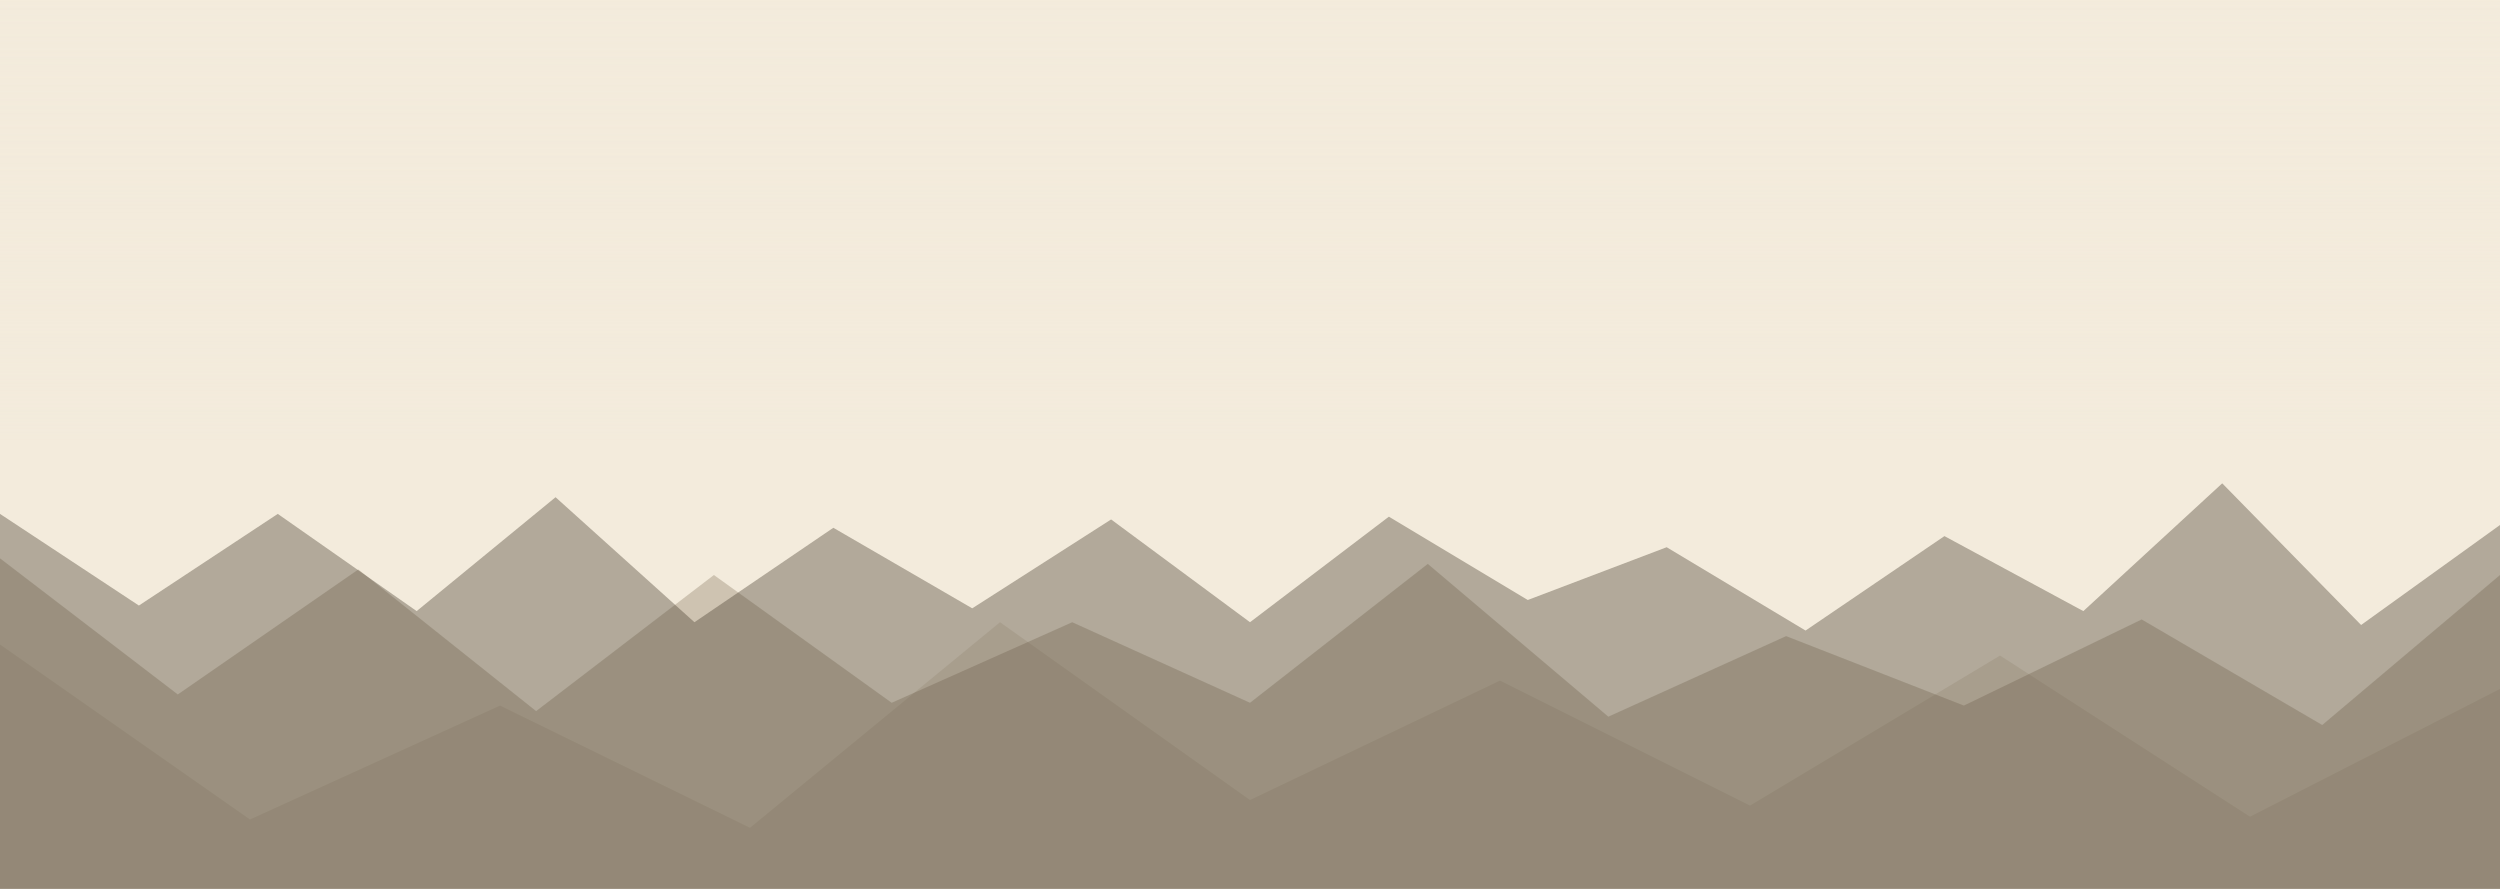
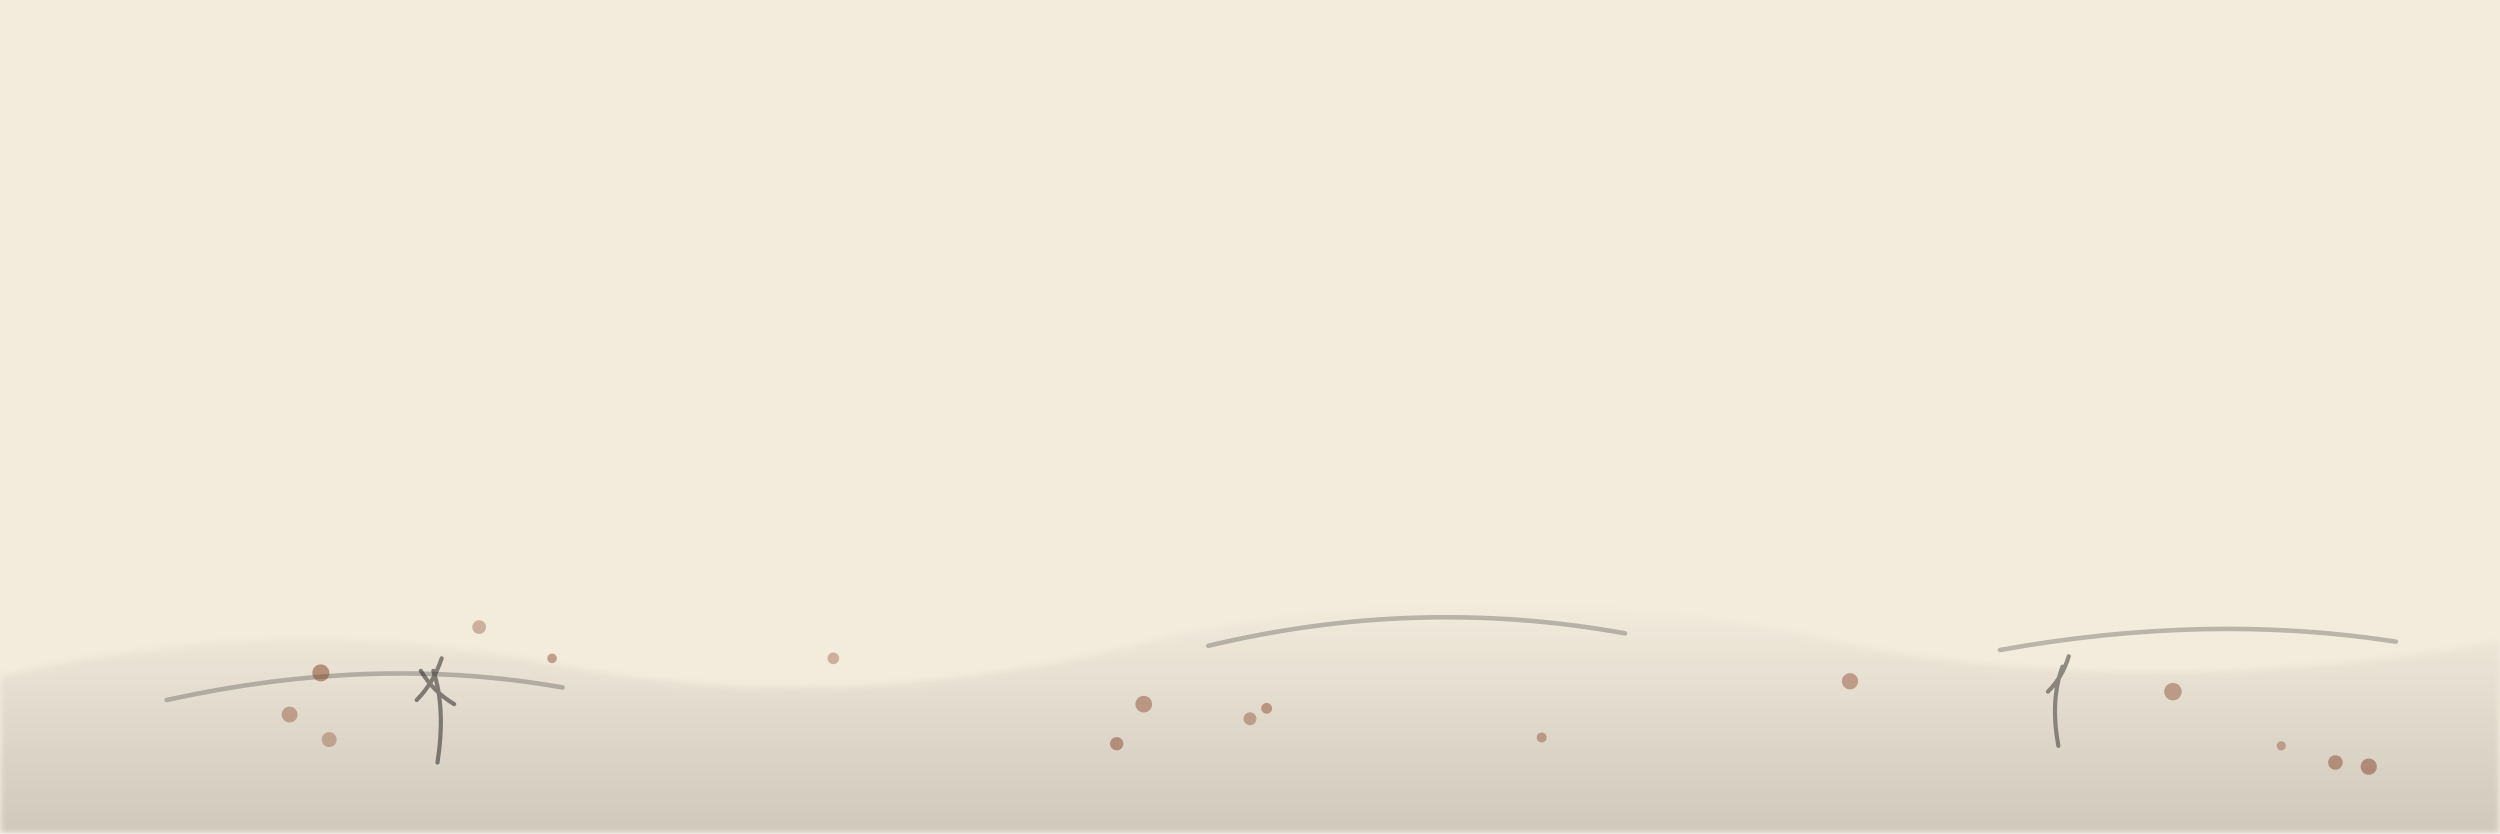
- <svg xmlns="http://www.w3.org/2000/svg" viewBox="0 0 900 320" width="900" height="320">
-   <rect width="900" height="320" fill="#F3EBDC" />
-   <path d="M 0 320 L 0 280 L 0 232 L 90 295 L 180 254 L 270 298 L 360 224 L 450 288 L 540 245 L 630 290 L 720 236 L 810 294 L 900 248 L 900 320 Z" fill="#8A7355" opacity="0.15" />
-   <path d="M 0 320 L 0 245 L 0 201 L 64 250 L 129 205 L 193 256 L 257 207 L 321 253 L 386 224 L 450 253 L 514 203 L 579 258 L 643 229 L 707 254 L 771 223 L 836 261 L 900 207 L 900 320 Z" fill="#6B5A40" opacity="0.27" />
-   <path d="M 0 320 L 0 210 L 0 185 L 50 218 L 100 185 L 150 220 L 200 179 L 250 224 L 300 190 L 350 219 L 400 187 L 450 224 L 500 186 L 550 216 L 600 197 L 650 227 L 700 193 L 750 220 L 800 174 L 850 225 L 900 189 L 900 320 Z" fill="#4A4030" opacity="0.39" />
+ <svg xmlns="http://www.w3.org/2000/svg" viewBox="0 0 1200 400" fill="none" role="img" aria-label="秋山">
  <defs>
-     <linearGradient id="fog-autumn" x1="0" y1="0" x2="0" y2="1">
-       <stop offset="0%" stop-color="#F3EBDC" stop-opacity="0.9" />
-       <stop offset="40%" stop-color="#F3EBDC" stop-opacity="0.3" />
-       <stop offset="100%" stop-color="#F3EBDC" stop-opacity="0" />
+     <filter id="aA" x="-20%" y="-20%" width="140%" height="140%">
+       <feGaussianBlur stdDeviation="1.8" />
+     </filter>
+     <linearGradient id="aW" x1="0" y1="0" x2="0" y2="1">
+       <stop offset="0%" stop-color="#1a1a1a" stop-opacity="0" />
+       <stop offset="100%" stop-color="#1a1a1a" stop-opacity="0.15" />
    </linearGradient>
  </defs>
-   <rect x="0" y="0" width="900" height="160.0" fill="url(#fog-autumn)" />
+   <rect width="1200" height="400" fill="#f3ebdc" />
+   <path d="M-20,400 L-20,330 Q130,290 270,320 Q410,346 560,306 Q720,270 880,308 Q1040,340 1220,304 L1220,400 Z" fill="url(#aW)" filter="url(#aA)" />
+   <path d="M80,336 Q180,314 270,330 M580,310 Q680,286 780,304 M960,312 Q1060,294 1150,308" stroke="#1a1a1a" stroke-opacity="0.26" stroke-width="2.2" stroke-linecap="round" />
+   <path d="M210,366 q4,-26 -2,-44 m-8,14 q8,-8 12,-20 m6,22 q-10,-6 -16,-16" stroke="#1a1a1a" stroke-opacity="0.5" stroke-width="2" stroke-linecap="round" />
+   <path d="M988,358 q-4,-22 2,-38 m-7,12 q7,-7 10,-17" stroke="#1a1a1a" stroke-opacity="0.45" stroke-width="2" stroke-linecap="round" />
+   <circle cx="549" cy="338" r="4.0" fill="#8a4a2f" fill-opacity="0.47" />
+   <circle cx="608" cy="340" r="2.6" fill="#8a4a2f" fill-opacity="0.48" />
+   <circle cx="740" cy="354" r="2.4" fill="#8a4a2f" fill-opacity="0.43" />
+   <circle cx="158" cy="355" r="3.6" fill="#8a4a2f" fill-opacity="0.36" />
+   <circle cx="1121" cy="366" r="3.5" fill="#8a4a2f" fill-opacity="0.50" />
+   <circle cx="230" cy="301" r="3.3" fill="#8a4a2f" fill-opacity="0.36" />
+   <circle cx="265" cy="316" r="2.3" fill="#8a4a2f" fill-opacity="0.47" />
+   <circle cx="536" cy="357" r="3.2" fill="#8a4a2f" fill-opacity="0.51" />
+   <circle cx="600" cy="345" r="3.1" fill="#8a4a2f" fill-opacity="0.42" />
+   <circle cx="1137" cy="368" r="3.9" fill="#8a4a2f" fill-opacity="0.53" />
+   <circle cx="400" cy="316" r="2.8" fill="#8a4a2f" fill-opacity="0.37" />
+   <circle cx="888" cy="327" r="3.9" fill="#8a4a2f" fill-opacity="0.45" />
+   <circle cx="1095" cy="358" r="2.2" fill="#8a4a2f" fill-opacity="0.40" />
+   <circle cx="1043" cy="332" r="4.2" fill="#8a4a2f" fill-opacity="0.45" />
+   <circle cx="139" cy="343" r="3.8" fill="#8a4a2f" fill-opacity="0.42" />
+   <circle cx="154" cy="323" r="4.1" fill="#8a4a2f" fill-opacity="0.54" />
</svg>
